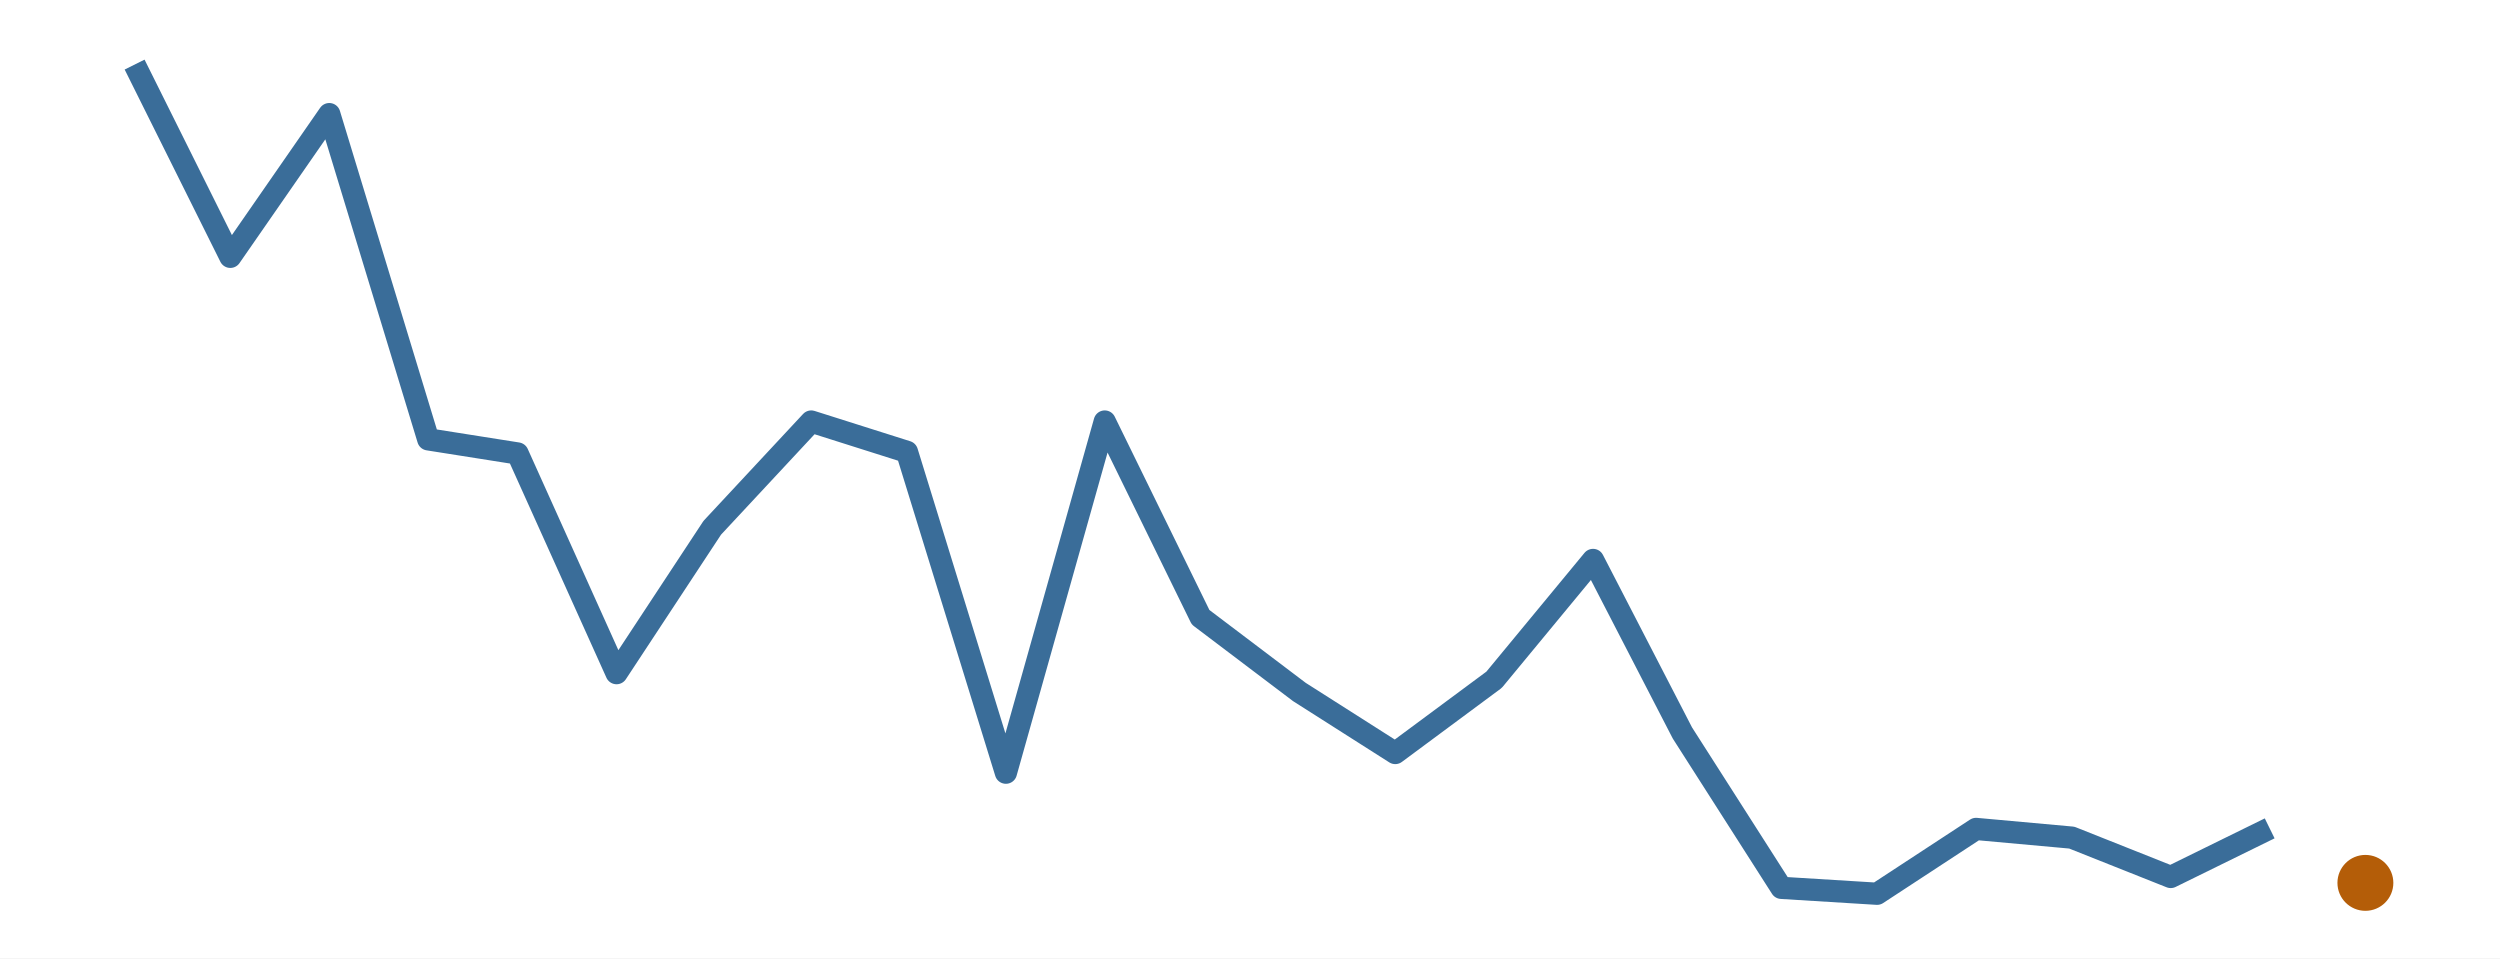
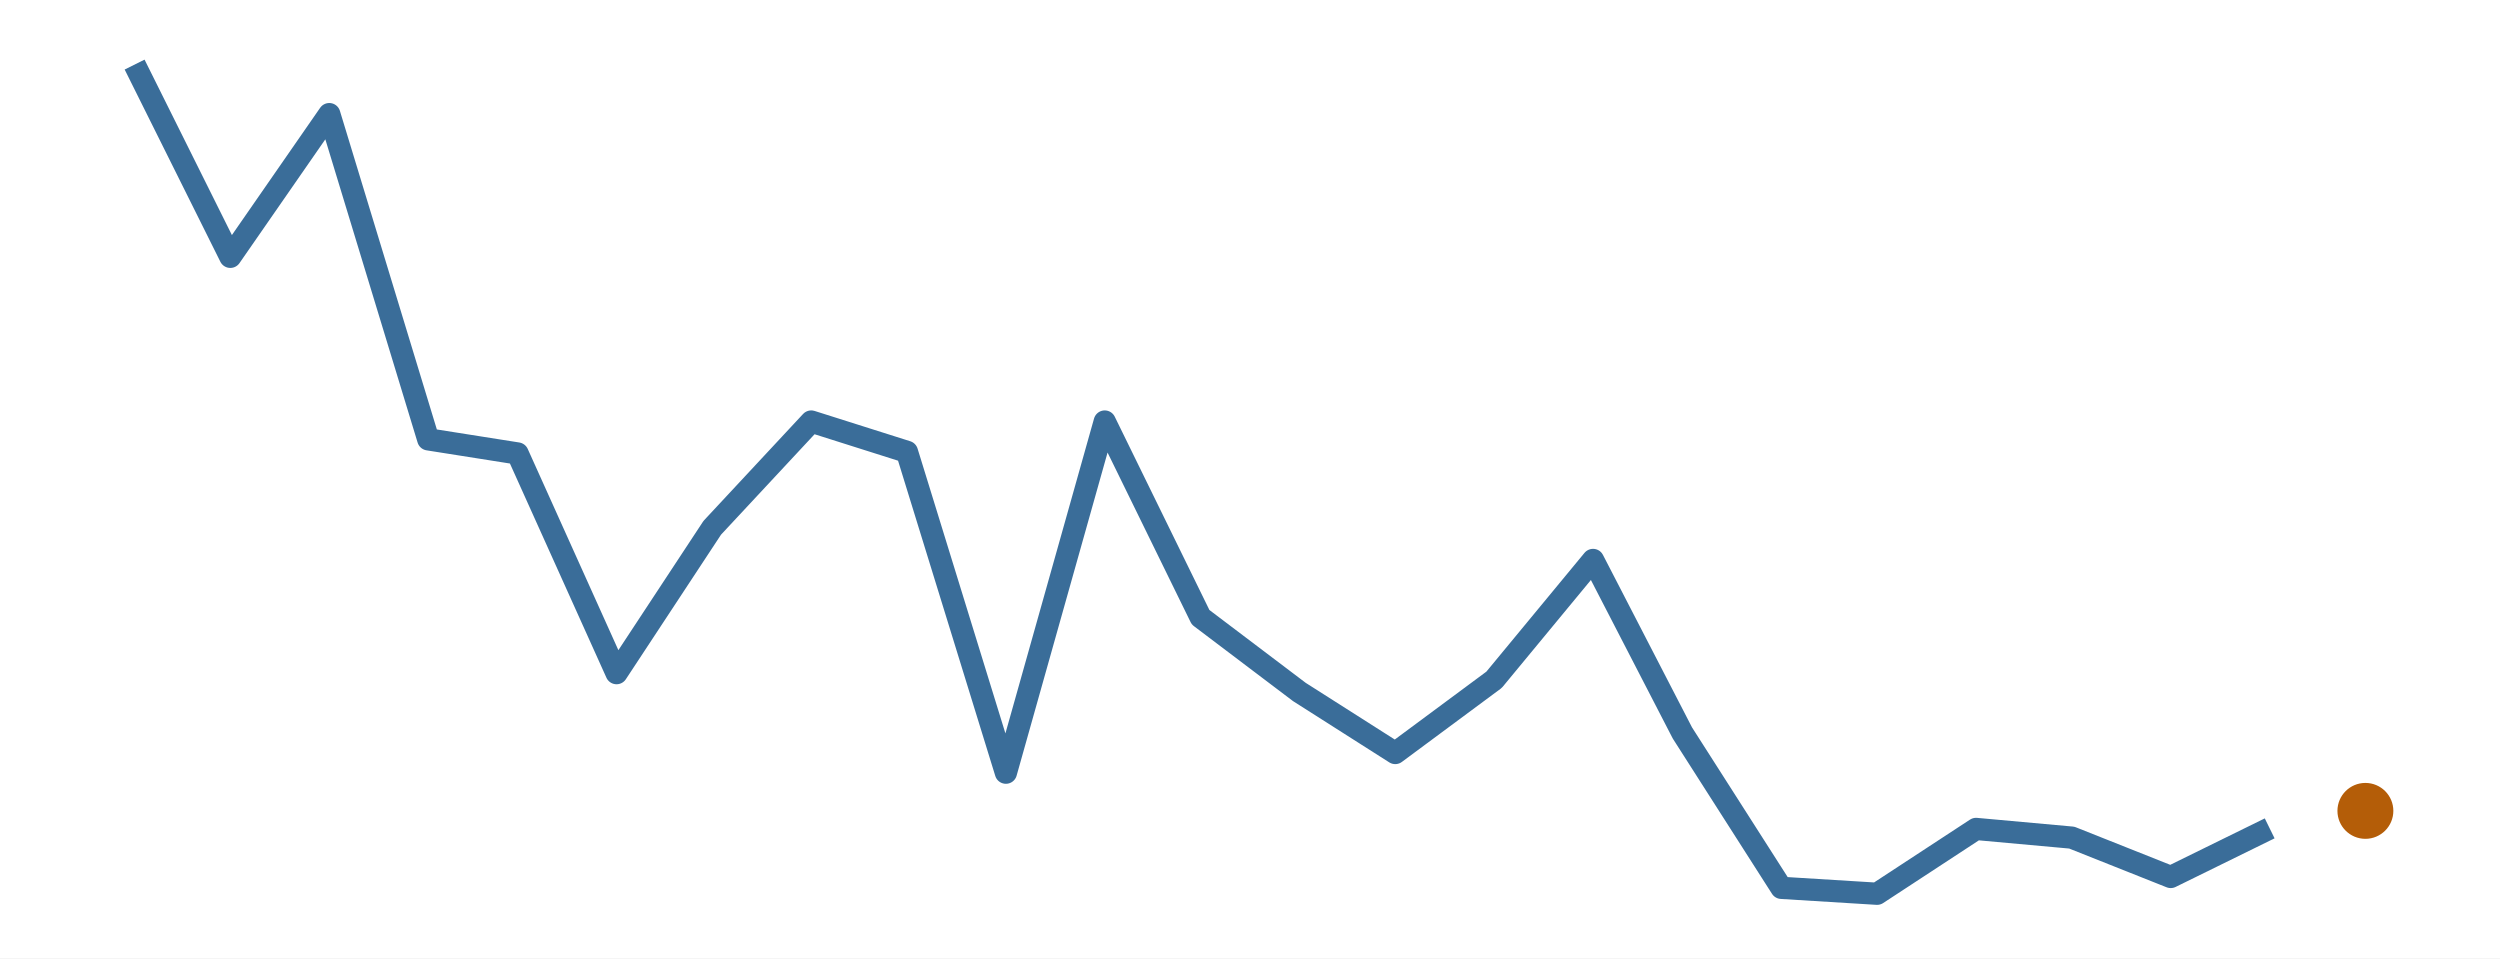
<svg xmlns="http://www.w3.org/2000/svg" width="216.00pt" height="82.80pt" viewBox="0 0 216.00 82.80">
  <g class="svglite">
    <defs>
      <style type="text/css">
    .svglite line, .svglite polyline, .svglite polygon, .svglite path, .svglite rect, .svglite circle {
      fill: none;
      stroke: #000000;
      stroke-linecap: round;
      stroke-linejoin: round;
      stroke-miterlimit: 10.00;
    }
    .svglite text {
      white-space: pre;
    }
    .svglite g.glyphgroup path {
      fill: inherit;
      stroke: none;
    }
  </style>
    </defs>
    <rect width="100%" height="100%" style="stroke: none; fill: #FFFFFF;" />
    <defs>
      <clipPath id="cpMC4wMHwyMTYuMDB8MC4wMHw4Mi44MA==">
        <rect x="0.00" y="0.00" width="216.00" height="82.80" />
      </clipPath>
    </defs>
    <g clip-path="url(#cpMC4wMHwyMTYuMDB8MC4wMHw4Mi44MA==)">
      <rect x="0.00" y="0.00" width="216.00" height="82.80" style="stroke-width: 0.00; stroke: none;" />
    </g>
    <defs>
      <clipPath id="cpMS45OXwyMTQuMDF8MS45OXw4MC44MQ==">
        <rect x="1.99" y="1.99" width="212.01" height="78.81" />
      </clipPath>
    </defs>
    <g clip-path="url(#cpMS45OXwyMTQuMDF8MS45OXw4MC44MQ==)">
      <polyline points="11.63,5.58 19.90,22.19 28.45,9.86 37.00,37.96 44.72,39.18 53.27,58.16 61.54,45.60 70.09,36.42 78.36,39.04 86.91,66.76 95.45,36.42 103.73,53.33 112.27,59.79 120.55,65.06 129.09,58.73 137.64,48.38 145.36,63.33 153.91,76.71 162.18,77.22 170.73,71.62 179.00,72.37 187.55,75.77 196.10,71.57 " style="stroke-width: 1.92; stroke: #3A6D99; stroke-linecap: butt;" />
-       <circle cx="204.37" cy="76.28" r="2.06" style="stroke-width: 0.71; stroke: #B45D08; fill: #B45D08;" />
+       <circle cx="204.37" cy="70.06" r="2.06" style="stroke-width: 0.71; stroke: #B45D08; fill: #B45D08;" />
    </g>
    <g clip-path="url(#cpMC4wMHwyMTYuMDB8MC4wMHw4Mi44MA==)">
</g>
  </g>
</svg>
